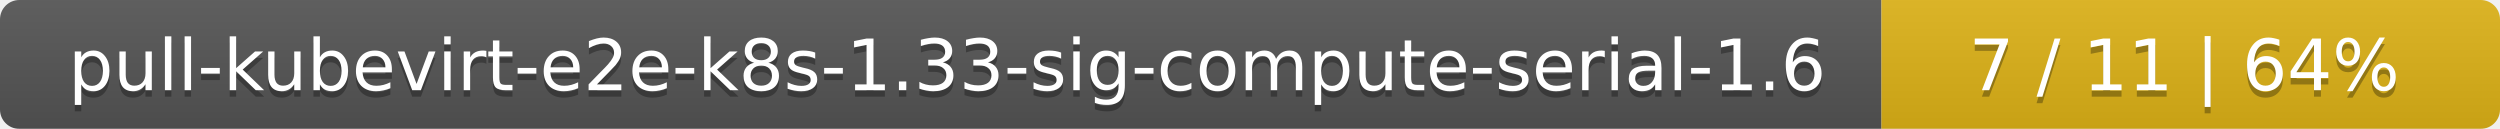
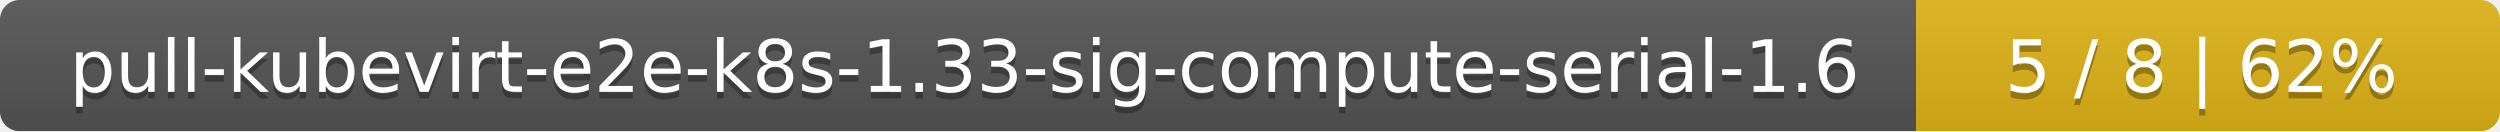
- <svg xmlns="http://www.w3.org/2000/svg" width="388" height="20">
+ <svg xmlns="http://www.w3.org/2000/svg" width="381" height="20">
  <linearGradient id="smooth" x2="0" y2="100%">
    <stop offset="0" stop-color="#bbb" stop-opacity=".1" />
    <stop offset="1" stop-opacity=".1" />
  </linearGradient>
  <mask id="round">
-     <rect width="388" height="20" rx="3" fill="#fff" />
+     <rect width="381" height="20" rx="3" fill="#fff" />
  </mask>
  <g mask="url(#round)">
    <rect width="292" height="20" fill="#555" />
-     <rect x="292" width="96" height="20" fill="#dfb317" />
-     <rect width="388" height="20" fill="url(#smooth)" />
+     <rect x="292" width="89" height="20" fill="#dfb317" />
+     <rect width="381" height="20" fill="url(#smooth)" />
  </g>
  <g fill="#fff" text-anchor="middle" font-family="DejaVu Sans,Verdana,Geneva,sans-serif" font-size="11">
    <text x="147" y="15" fill="#010101" fill-opacity=".3">pull-kubevirt-e2e-k8s-1.33-sig-compute-serial-1.6</text>
    <text x="147" y="14">pull-kubevirt-e2e-k8s-1.33-sig-compute-serial-1.6</text>
-     <text x="339" y="15" fill="#010101" fill-opacity=".3">7 / 11    |    64%</text>
-     <text x="339" y="14">7 / 11    |    64%</text>
+     <text x="335.5" y="15" fill="#010101" fill-opacity=".3">5 / 8    |    62%</text>
+     <text x="335.5" y="14">5 / 8    |    62%</text>
  </g>
</svg>
